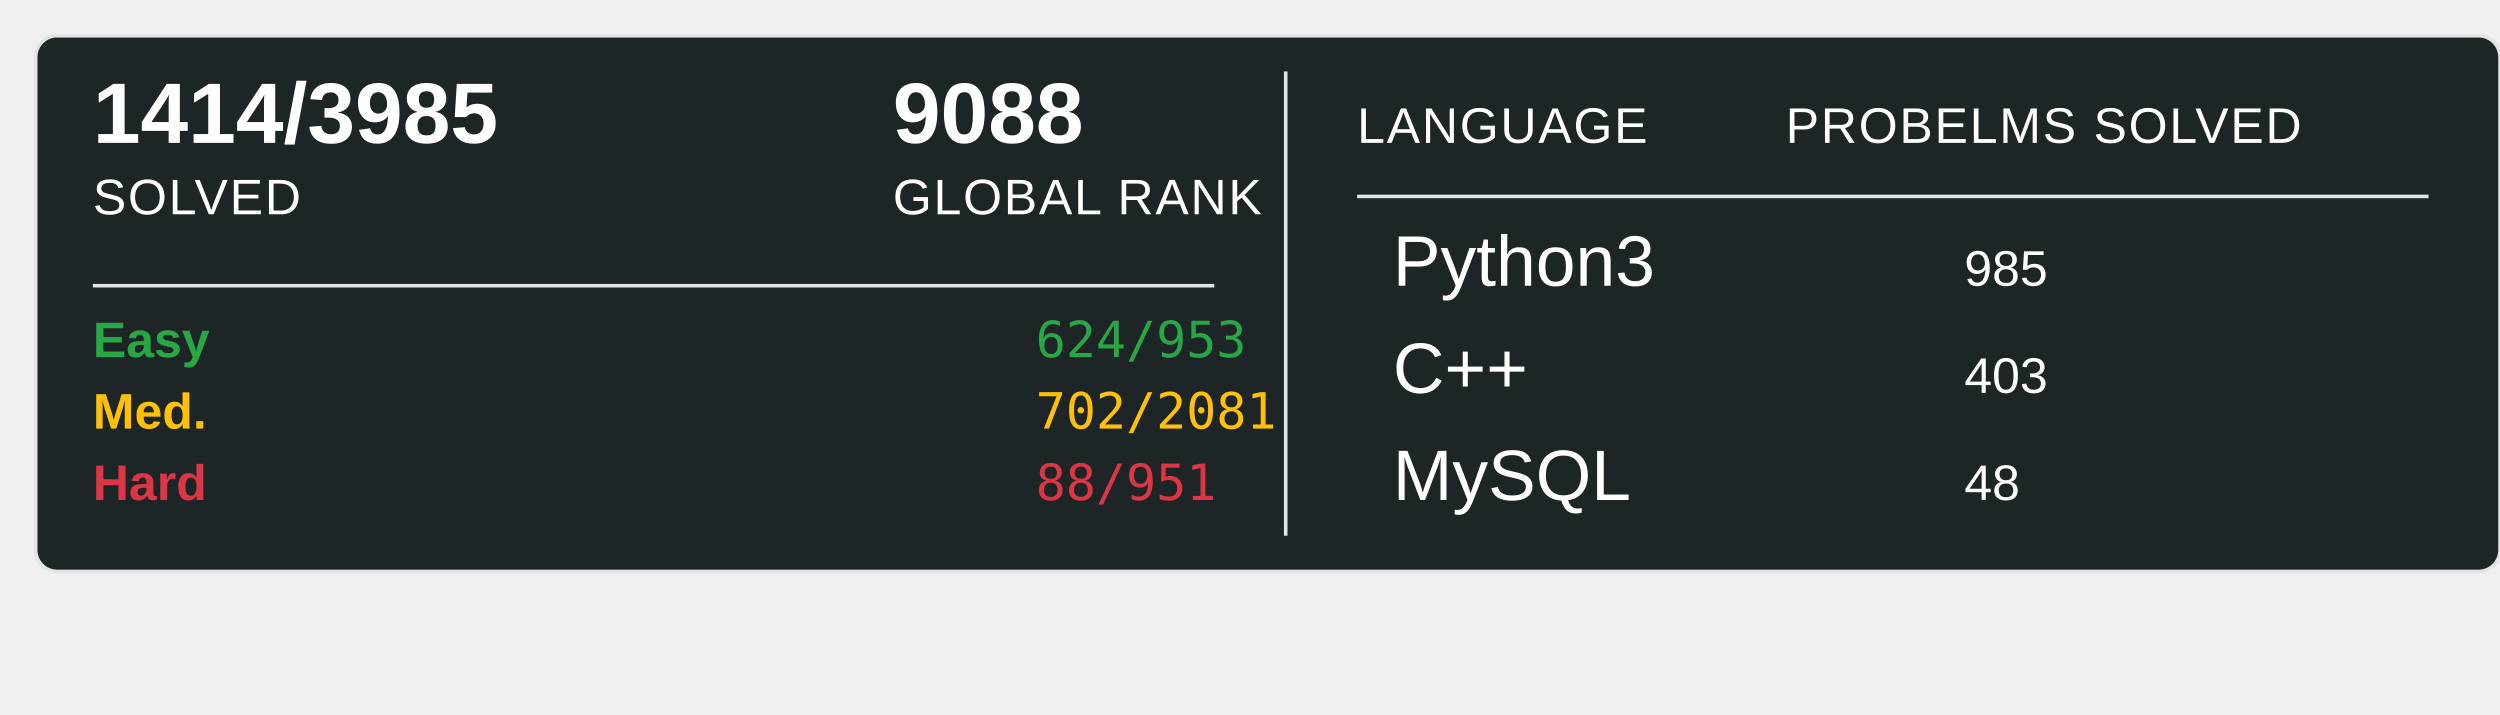
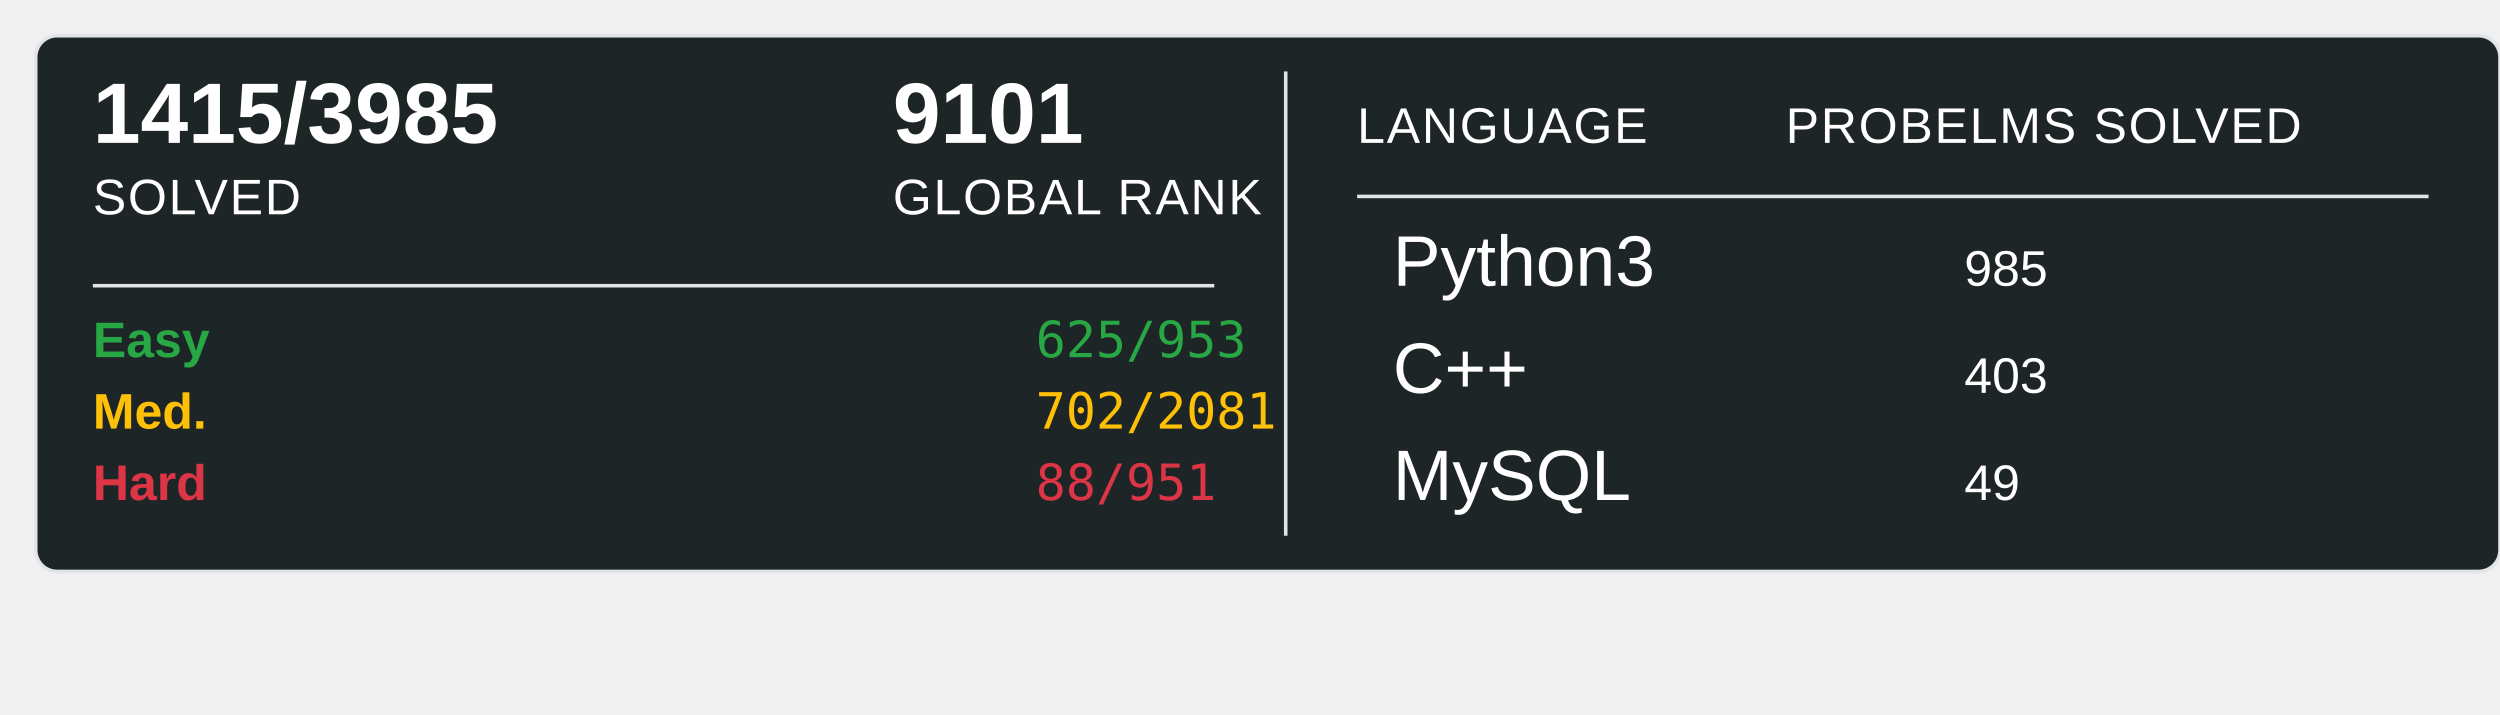
<svg xmlns="http://www.w3.org/2000/svg" width="700" height="200">
  <rect x="10" y="10" width="690" height="150" rx="6" ry="6" fill="#1E2526" stroke="#e1e4e8" stroke-width="1" />
-   <text x="26" y="40" font-family="Arial, sans-serif" font-size="24" font-weight="600" fill="#ffffff">1414/3985</text>
+   <text x="26" y="40" font-family="Arial, sans-serif" font-size="24" font-weight="600" fill="#ffffff">1415/3985</text>
  <text x="26" y="60" font-family="Arial, sans-serif" font-size="14" fill="#ffffff" text-transform="uppercase" letter-spacing="0.5">SOLVED</text>
-   <text x="250" y="40" font-family="Arial, sans-serif" font-size="24" font-weight="600" fill="#ffffff">9088</text>
+   <text x="250" y="40" font-family="Arial, sans-serif" font-size="24" font-weight="600" fill="#ffffff">9101</text>
  <text x="250" y="60" font-family="Arial, sans-serif" font-size="14" fill="#ffffff" text-transform="uppercase" letter-spacing="0.5">GLOBAL RANK</text>
  <line x1="26" y1="80" x2="340" y2="80" stroke="#e1e4e8" stroke-width="1" />
  <text x="26" y="100" font-family="Arial, sans-serif" font-size="14" font-weight="600" fill="#28a745">Easy</text>
-   <text x="290" y="100" font-family="monospace" font-size="14" fill="#28a745">624/953</text>
+   <text x="290" y="100" font-family="monospace" font-size="14" fill="#28a745">625/953</text>
  <text x="26" y="120" font-family="Arial, sans-serif" font-size="14" font-weight="600" fill="#ffc107">Med.</text>
  <text x="290" y="120" font-family="monospace" font-size="14" fill="#ffc107">702/2081</text>
  <text x="26" y="140" font-family="Arial, sans-serif" font-size="14" font-weight="600" fill="#dc3545">Hard</text>
  <text x="290" y="140" font-family="monospace" font-size="14" fill="#dc3545">88/951</text>
  <line x1="360" y1="20" x2="360" y2="150" stroke="#e1e4e8" stroke-width="1" />
  <text x="380" y="40" font-family="Arial, sans-serif" font-size="14" fill="#ffffff" text-transform="uppercase" letter-spacing="0.5">LANGUAGE</text>
  <line x1="380" y1="55" x2="680" y2="55" stroke="#e1e4e8" stroke-width="1" />
  <text x="500" y="40" font-family="Arial, sans-serif" font-size="14" fill="#ffffff" text-transform="uppercase" letter-spacing="0.5">PROBELMS SOLVED</text>
  <text x="390" y="80" font-family="Arial, sans-serif" font-size="20" fill="#ffffff">Python3</text>
  <text x="550" y="80" font-family="Arial, sans-serif" font-size="14" fill="#ffffff">985</text>
  <text x="390" y="110" font-family="Arial, sans-serif" font-size="20" fill="#ffffff">C++</text>
  <text x="550" y="110" font-family="Arial, sans-serif" font-size="14" fill="#ffffff">403</text>
  <text x="390" y="140" font-family="Arial, sans-serif" font-size="20" fill="#ffffff">MySQL</text>
-   <text x="550" y="140" font-family="Arial, sans-serif" font-size="14" fill="#ffffff">48</text>
+   <text x="550" y="140" font-family="Arial, sans-serif" font-size="14" fill="#ffffff">49</text>
</svg>
